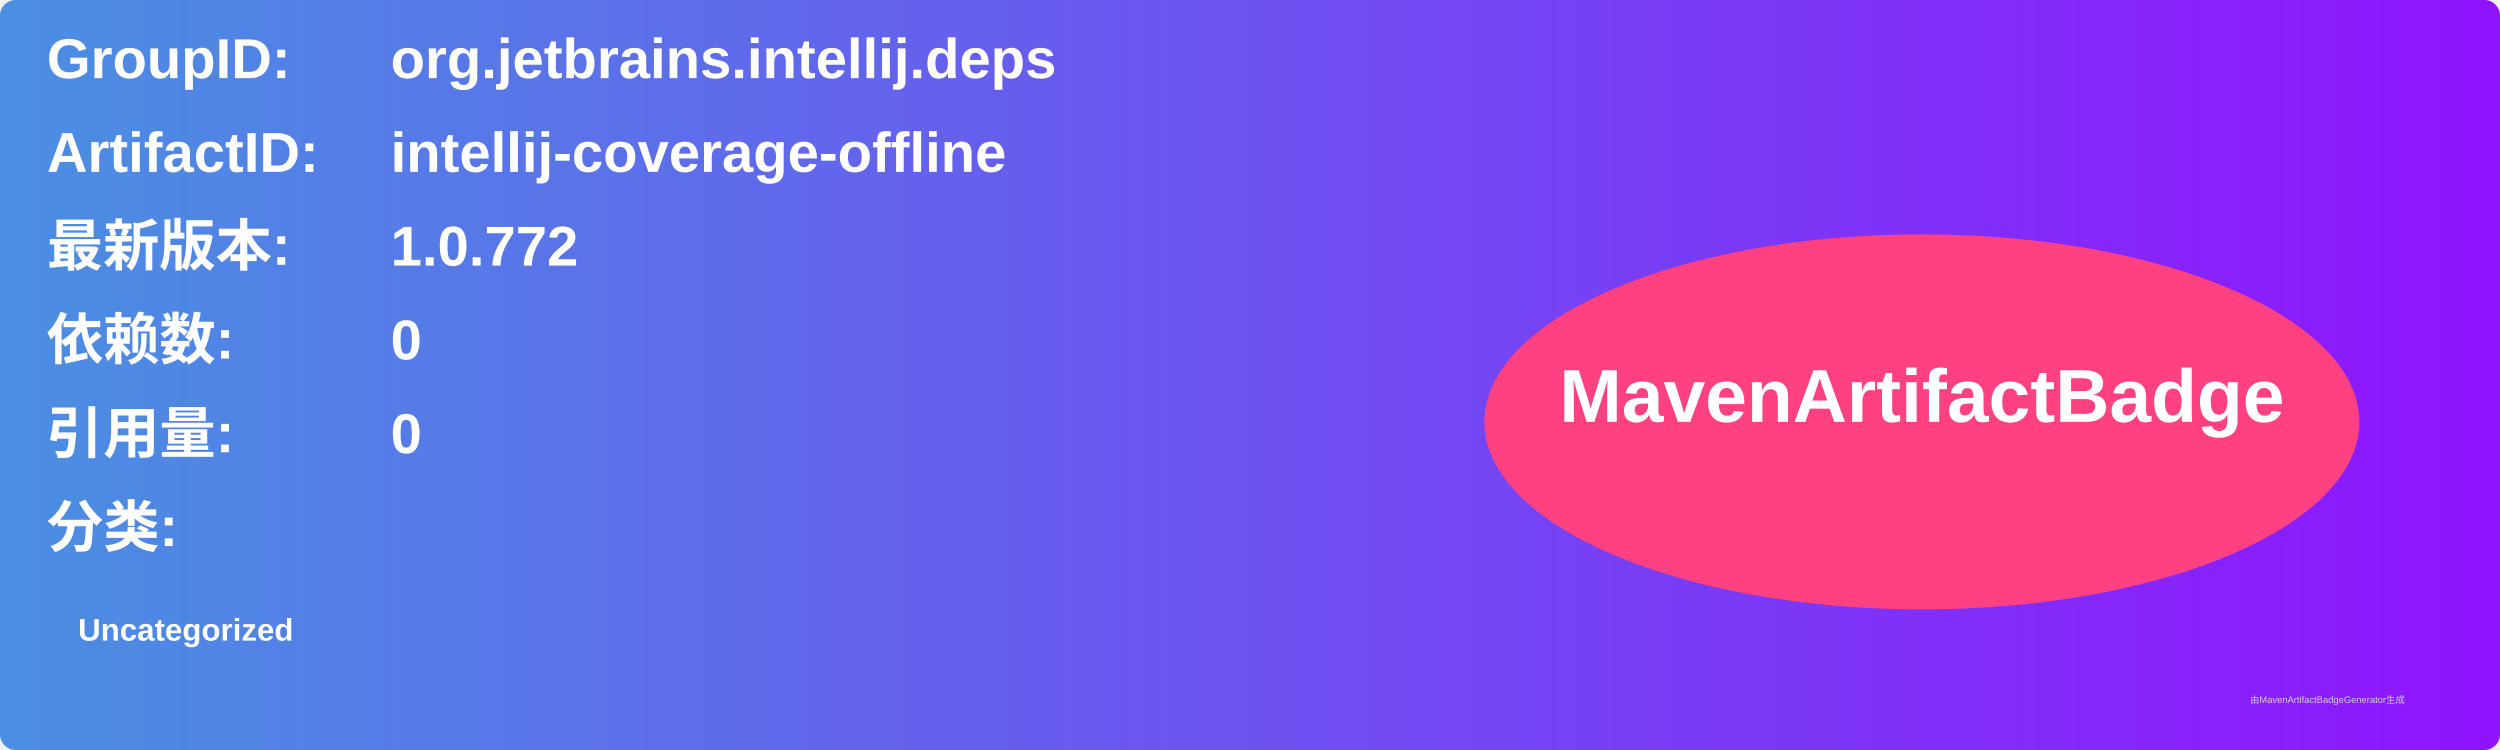
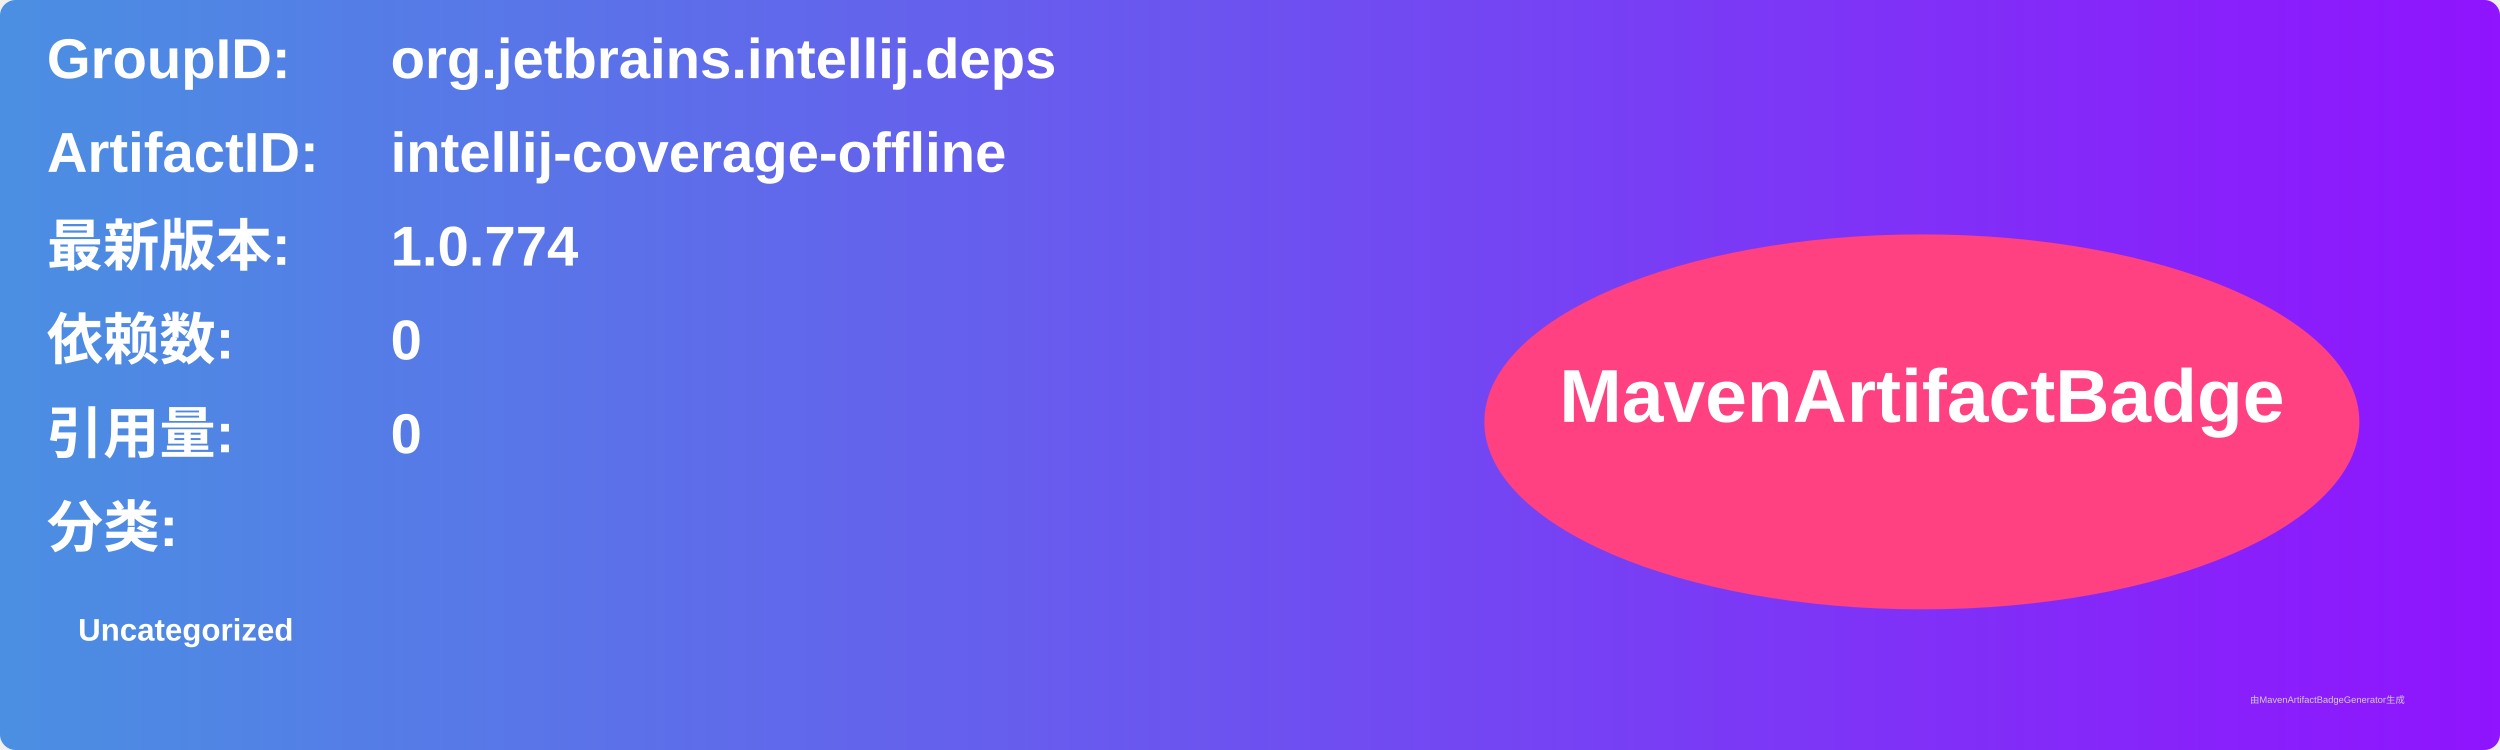
<svg xmlns="http://www.w3.org/2000/svg" width="800" height="240" viewBox="0 0 800 240">
  <linearGradient id="grad" x1="0%" y1="0%" x2="100%" y2="0%">
    <stop offset="0%" stop-color="#4a90e2" />
    <stop offset="100%" stop-color="#9013fe" />
  </linearGradient>
  <rect width="100%" height="100%" rx="5" ry="5" fill="url(#grad)" />
  <g transform="translate(15, 15)">
    <text x="0" y="10" font-family="Arial" font-size="18" fill="white" font-weight="bold" width="260">GroupID:</text>
    <text x="110" y="10" font-family="Arial" font-size="18" fill="white" font-weight="bold" width="460">org.jetbrains.intellij.deps</text>
    <text x="0" y="40" font-family="Arial" font-size="18" fill="white" font-weight="bold" width="260">ArtifactID:</text>
    <text x="110" y="40" font-family="Arial" font-size="18" fill="white" font-weight="bold" width="460">intellij-coverage-offline</text>
    <text x="0" y="70" font-family="Arial" font-size="18" fill="white" font-weight="bold">最新版本:</text>
    <text x="110" y="70" font-family="Arial" font-size="18" fill="white" font-weight="bold">
-       <tspan font-weight="bold">1.0.772</tspan>
+       <tspan font-weight="bold">1.0.774</tspan>
    </text>
    <text x="0" y="100" font-family="Arial" font-size="18" fill="white" font-weight="bold">依赖数: </text>
    <text x="110" y="100" font-family="Arial" font-size="18" fill="white">
      <tspan font-weight="bold">0</tspan>
    </text>
    <text x="0" y="130" font-family="Arial" font-size="18" fill="white" font-weight="bold">引用量: </text>
    <text x="110" y="130" font-family="Arial" font-size="18" fill="white">
      <tspan font-weight="bold">0</tspan>
    </text>
    <text x="0" y="160" font-family="Arial" font-size="18" fill="white" font-weight="bold">分类:</text>
    <text x="10" y="190" font-family="Arial" font-size="10" fill="white">
      <tspan font-weight="bold">Uncategorized</tspan>
    </text>
    <ellipse cx="600" cy="120" rx="140" ry="60" fill="#ff4081" />
    <text x="600" y="120" text-anchor="middle" font-family="Arial" font-size="24" fill="white" font-weight="bold">MavenArtifactBadge</text>
  </g>
  <text x="720" y="225" font-family="Arial" font-size="3" fill="#d0d0d0">由MavenArtifactBadgeGenerator生成</text>
</svg>
